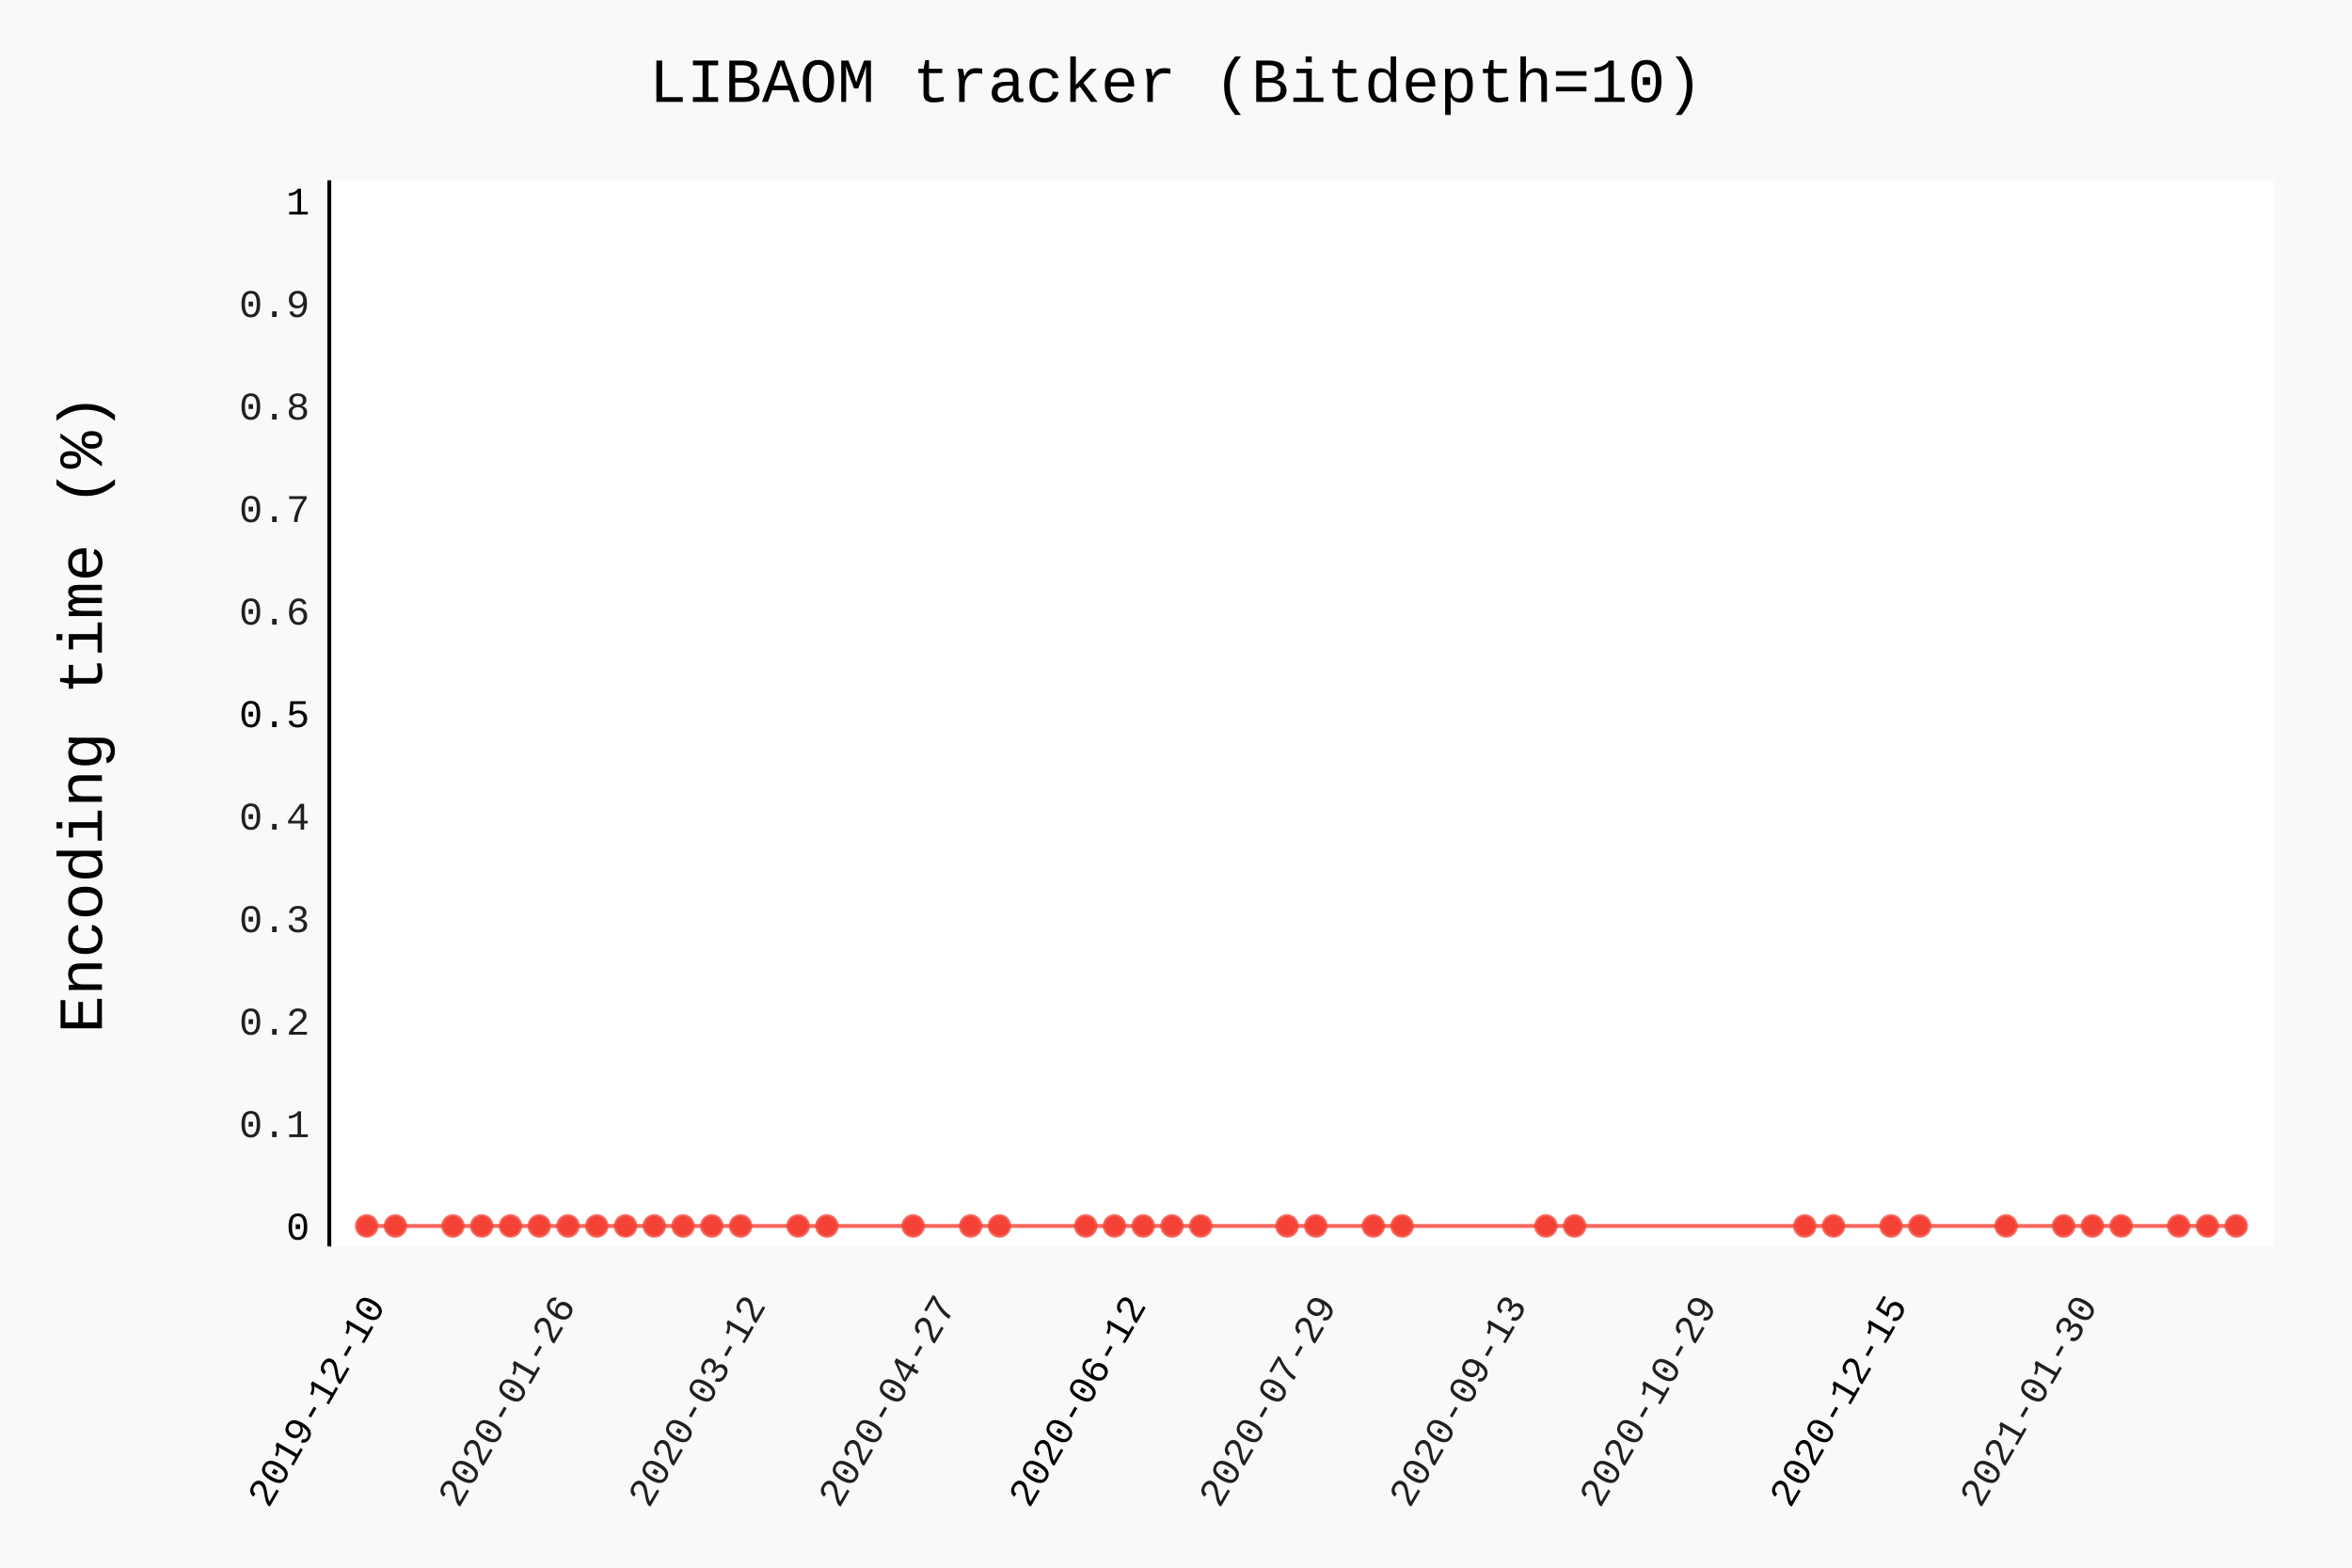
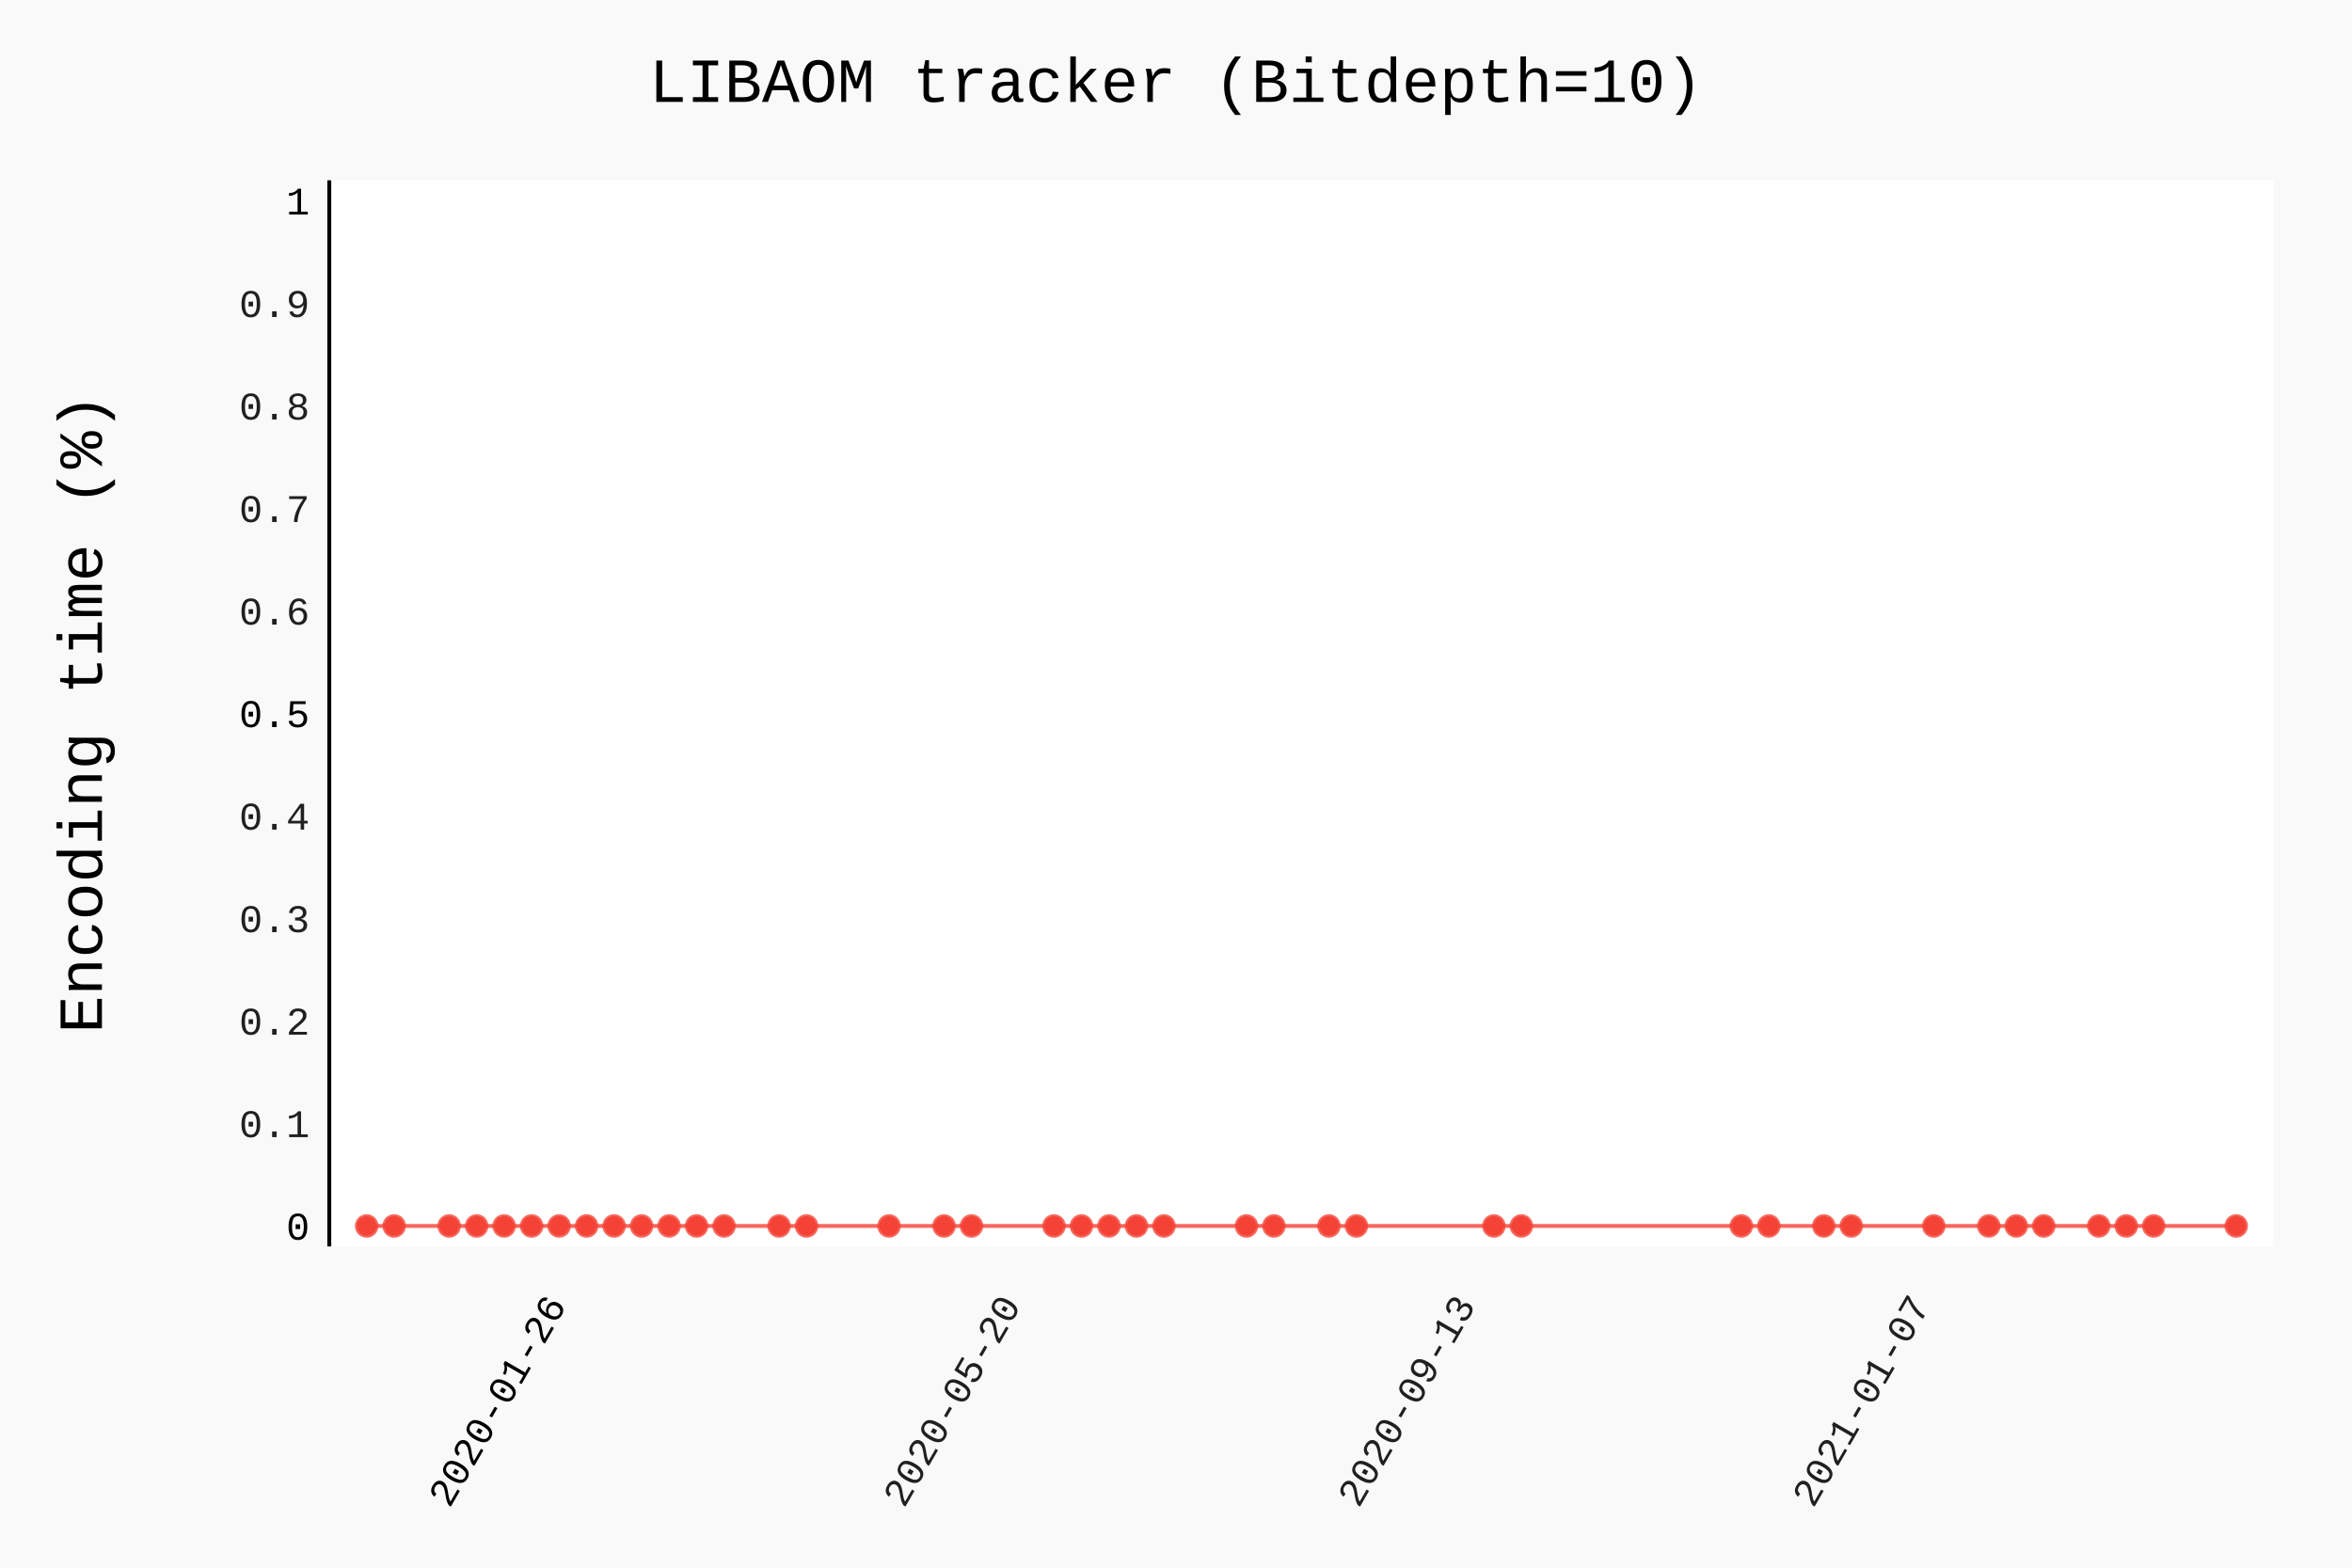
- <svg xmlns="http://www.w3.org/2000/svg" class="pygal-chart" id="chart-60c1ffa0-5c23-46cf-a393-02d523e9062e" viewBox="0 0 600 400">
+ <svg xmlns="http://www.w3.org/2000/svg" class="pygal-chart" id="chart-b3a8d4f1-decb-4589-8aa0-208acc30ee3b" viewBox="0 0 600 400">
  <defs>
-     <style type="text/css">#chart-60c1ffa0-5c23-46cf-a393-02d523e9062e{-webkit-user-select:none;-webkit-font-smoothing:antialiased;font-family:Consolas,"Liberation Mono",Menlo,Courier,monospace}#chart-60c1ffa0-5c23-46cf-a393-02d523e9062e .title{font-family:Consolas,"Liberation Mono",Menlo,Courier,monospace;font-size:16px}#chart-60c1ffa0-5c23-46cf-a393-02d523e9062e .legends .legend text{font-family:Consolas,"Liberation Mono",Menlo,Courier,monospace;font-size:14px}#chart-60c1ffa0-5c23-46cf-a393-02d523e9062e .axis text{font-family:Consolas,"Liberation Mono",Menlo,Courier,monospace;font-size:10px}#chart-60c1ffa0-5c23-46cf-a393-02d523e9062e .axis text.major{font-family:Consolas,"Liberation Mono",Menlo,Courier,monospace;font-size:10px}#chart-60c1ffa0-5c23-46cf-a393-02d523e9062e .text-overlay text.value{font-family:Consolas,"Liberation Mono",Menlo,Courier,monospace;font-size:16px}#chart-60c1ffa0-5c23-46cf-a393-02d523e9062e .text-overlay text.label{font-family:Consolas,"Liberation Mono",Menlo,Courier,monospace;font-size:10px}#chart-60c1ffa0-5c23-46cf-a393-02d523e9062e .tooltip{font-family:Consolas,"Liberation Mono",Menlo,Courier,monospace;font-size:14px}#chart-60c1ffa0-5c23-46cf-a393-02d523e9062e text.no_data{font-family:Consolas,"Liberation Mono",Menlo,Courier,monospace;font-size:64px}
- #chart-60c1ffa0-5c23-46cf-a393-02d523e9062e{background-color:rgba(249,249,249,1)}#chart-60c1ffa0-5c23-46cf-a393-02d523e9062e path,#chart-60c1ffa0-5c23-46cf-a393-02d523e9062e line,#chart-60c1ffa0-5c23-46cf-a393-02d523e9062e rect,#chart-60c1ffa0-5c23-46cf-a393-02d523e9062e circle{-webkit-transition:150ms;-moz-transition:150ms;transition:150ms}#chart-60c1ffa0-5c23-46cf-a393-02d523e9062e .graph &gt; .background{fill:rgba(249,249,249,1)}#chart-60c1ffa0-5c23-46cf-a393-02d523e9062e .plot &gt; .background{fill:rgba(255,255,255,1)}#chart-60c1ffa0-5c23-46cf-a393-02d523e9062e .graph{fill:rgba(0,0,0,.87)}#chart-60c1ffa0-5c23-46cf-a393-02d523e9062e text.no_data{fill:rgba(0,0,0,1)}#chart-60c1ffa0-5c23-46cf-a393-02d523e9062e .title{fill:rgba(0,0,0,1)}#chart-60c1ffa0-5c23-46cf-a393-02d523e9062e .legends .legend text{fill:rgba(0,0,0,.87)}#chart-60c1ffa0-5c23-46cf-a393-02d523e9062e .legends .legend:hover text{fill:rgba(0,0,0,1)}#chart-60c1ffa0-5c23-46cf-a393-02d523e9062e .axis .line{stroke:rgba(0,0,0,1)}#chart-60c1ffa0-5c23-46cf-a393-02d523e9062e .axis .guide.line{stroke:rgba(0,0,0,.54)}#chart-60c1ffa0-5c23-46cf-a393-02d523e9062e .axis .major.line{stroke:rgba(0,0,0,.87)}#chart-60c1ffa0-5c23-46cf-a393-02d523e9062e .axis text.major{fill:rgba(0,0,0,1)}#chart-60c1ffa0-5c23-46cf-a393-02d523e9062e .axis.y .guides:hover .guide.line,#chart-60c1ffa0-5c23-46cf-a393-02d523e9062e .line-graph .axis.x .guides:hover .guide.line,#chart-60c1ffa0-5c23-46cf-a393-02d523e9062e .stackedline-graph .axis.x .guides:hover .guide.line,#chart-60c1ffa0-5c23-46cf-a393-02d523e9062e .xy-graph .axis.x .guides:hover .guide.line{stroke:rgba(0,0,0,1)}#chart-60c1ffa0-5c23-46cf-a393-02d523e9062e .axis .guides:hover text{fill:rgba(0,0,0,1)}#chart-60c1ffa0-5c23-46cf-a393-02d523e9062e .reactive{fill-opacity:.7;stroke-opacity:.8}#chart-60c1ffa0-5c23-46cf-a393-02d523e9062e .ci{stroke:rgba(0,0,0,.87)}#chart-60c1ffa0-5c23-46cf-a393-02d523e9062e .reactive.active,#chart-60c1ffa0-5c23-46cf-a393-02d523e9062e .active .reactive{fill-opacity:.8;stroke-opacity:.9;stroke-width:4}#chart-60c1ffa0-5c23-46cf-a393-02d523e9062e .ci .reactive.active{stroke-width:1.5}#chart-60c1ffa0-5c23-46cf-a393-02d523e9062e .series text{fill:rgba(0,0,0,1)}#chart-60c1ffa0-5c23-46cf-a393-02d523e9062e .tooltip rect{fill:rgba(255,255,255,1);stroke:rgba(0,0,0,1);-webkit-transition:opacity 150ms;-moz-transition:opacity 150ms;transition:opacity 150ms}#chart-60c1ffa0-5c23-46cf-a393-02d523e9062e .tooltip .label{fill:rgba(0,0,0,.87)}#chart-60c1ffa0-5c23-46cf-a393-02d523e9062e .tooltip .label{fill:rgba(0,0,0,.87)}#chart-60c1ffa0-5c23-46cf-a393-02d523e9062e .tooltip .legend{font-size:.8em;fill:rgba(0,0,0,.54)}#chart-60c1ffa0-5c23-46cf-a393-02d523e9062e .tooltip .x_label{font-size:.6em;fill:rgba(0,0,0,1)}#chart-60c1ffa0-5c23-46cf-a393-02d523e9062e .tooltip .xlink{font-size:.5em;text-decoration:underline}#chart-60c1ffa0-5c23-46cf-a393-02d523e9062e .tooltip .value{font-size:1.5em}#chart-60c1ffa0-5c23-46cf-a393-02d523e9062e .bound{font-size:.5em}#chart-60c1ffa0-5c23-46cf-a393-02d523e9062e .max-value{font-size:.75em;fill:rgba(0,0,0,.54)}#chart-60c1ffa0-5c23-46cf-a393-02d523e9062e .map-element{fill:rgba(255,255,255,1);stroke:rgba(0,0,0,.54) !important}#chart-60c1ffa0-5c23-46cf-a393-02d523e9062e .map-element .reactive{fill-opacity:inherit;stroke-opacity:inherit}#chart-60c1ffa0-5c23-46cf-a393-02d523e9062e .color-0,#chart-60c1ffa0-5c23-46cf-a393-02d523e9062e .color-0 a:visited{stroke:#F44336;fill:#F44336}#chart-60c1ffa0-5c23-46cf-a393-02d523e9062e .text-overlay .color-0 text{fill:black}
- #chart-60c1ffa0-5c23-46cf-a393-02d523e9062e text.no_data{text-anchor:middle}#chart-60c1ffa0-5c23-46cf-a393-02d523e9062e .guide.line{fill:none}#chart-60c1ffa0-5c23-46cf-a393-02d523e9062e .centered{text-anchor:middle}#chart-60c1ffa0-5c23-46cf-a393-02d523e9062e .title{text-anchor:middle}#chart-60c1ffa0-5c23-46cf-a393-02d523e9062e .legends .legend text{fill-opacity:1}#chart-60c1ffa0-5c23-46cf-a393-02d523e9062e .axis.x text{text-anchor:middle}#chart-60c1ffa0-5c23-46cf-a393-02d523e9062e .axis.x:not(.web) text[transform]{text-anchor:start}#chart-60c1ffa0-5c23-46cf-a393-02d523e9062e .axis.x:not(.web) text[transform].backwards{text-anchor:end}#chart-60c1ffa0-5c23-46cf-a393-02d523e9062e .axis.y text{text-anchor:end}#chart-60c1ffa0-5c23-46cf-a393-02d523e9062e .axis.y text[transform].backwards{text-anchor:start}#chart-60c1ffa0-5c23-46cf-a393-02d523e9062e .axis.y2 text{text-anchor:start}#chart-60c1ffa0-5c23-46cf-a393-02d523e9062e .axis.y2 text[transform].backwards{text-anchor:end}#chart-60c1ffa0-5c23-46cf-a393-02d523e9062e .axis .guide.line{stroke-dasharray:4,4}#chart-60c1ffa0-5c23-46cf-a393-02d523e9062e .axis .major.guide.line{stroke-dasharray:6,6}#chart-60c1ffa0-5c23-46cf-a393-02d523e9062e .horizontal .axis.y .guide.line,#chart-60c1ffa0-5c23-46cf-a393-02d523e9062e .horizontal .axis.y2 .guide.line,#chart-60c1ffa0-5c23-46cf-a393-02d523e9062e .vertical .axis.x .guide.line{opacity:0}#chart-60c1ffa0-5c23-46cf-a393-02d523e9062e .horizontal .axis.always_show .guide.line,#chart-60c1ffa0-5c23-46cf-a393-02d523e9062e .vertical .axis.always_show .guide.line{opacity:1 !important}#chart-60c1ffa0-5c23-46cf-a393-02d523e9062e .axis.y .guides:hover .guide.line,#chart-60c1ffa0-5c23-46cf-a393-02d523e9062e .axis.y2 .guides:hover .guide.line,#chart-60c1ffa0-5c23-46cf-a393-02d523e9062e .axis.x .guides:hover .guide.line{opacity:1}#chart-60c1ffa0-5c23-46cf-a393-02d523e9062e .axis .guides:hover text{opacity:1}#chart-60c1ffa0-5c23-46cf-a393-02d523e9062e .nofill{fill:none}#chart-60c1ffa0-5c23-46cf-a393-02d523e9062e .subtle-fill{fill-opacity:.2}#chart-60c1ffa0-5c23-46cf-a393-02d523e9062e .dot{stroke-width:1px;fill-opacity:1}#chart-60c1ffa0-5c23-46cf-a393-02d523e9062e .dot.active{stroke-width:5px}#chart-60c1ffa0-5c23-46cf-a393-02d523e9062e .dot.negative{fill:transparent}#chart-60c1ffa0-5c23-46cf-a393-02d523e9062e text,#chart-60c1ffa0-5c23-46cf-a393-02d523e9062e tspan{stroke:none !important}#chart-60c1ffa0-5c23-46cf-a393-02d523e9062e .series text.active{opacity:1}#chart-60c1ffa0-5c23-46cf-a393-02d523e9062e .tooltip rect{fill-opacity:.95;stroke-width:.5}#chart-60c1ffa0-5c23-46cf-a393-02d523e9062e .tooltip text{fill-opacity:1}#chart-60c1ffa0-5c23-46cf-a393-02d523e9062e .showable{visibility:hidden}#chart-60c1ffa0-5c23-46cf-a393-02d523e9062e .showable.shown{visibility:visible}#chart-60c1ffa0-5c23-46cf-a393-02d523e9062e .gauge-background{fill:rgba(229,229,229,1);stroke:none}#chart-60c1ffa0-5c23-46cf-a393-02d523e9062e .bg-lines{stroke:rgba(249,249,249,1);stroke-width:2px}</style>
+     <style type="text/css">#chart-b3a8d4f1-decb-4589-8aa0-208acc30ee3b{-webkit-user-select:none;-webkit-font-smoothing:antialiased;font-family:Consolas,"Liberation Mono",Menlo,Courier,monospace}#chart-b3a8d4f1-decb-4589-8aa0-208acc30ee3b .title{font-family:Consolas,"Liberation Mono",Menlo,Courier,monospace;font-size:16px}#chart-b3a8d4f1-decb-4589-8aa0-208acc30ee3b .legends .legend text{font-family:Consolas,"Liberation Mono",Menlo,Courier,monospace;font-size:14px}#chart-b3a8d4f1-decb-4589-8aa0-208acc30ee3b .axis text{font-family:Consolas,"Liberation Mono",Menlo,Courier,monospace;font-size:10px}#chart-b3a8d4f1-decb-4589-8aa0-208acc30ee3b .axis text.major{font-family:Consolas,"Liberation Mono",Menlo,Courier,monospace;font-size:10px}#chart-b3a8d4f1-decb-4589-8aa0-208acc30ee3b .text-overlay text.value{font-family:Consolas,"Liberation Mono",Menlo,Courier,monospace;font-size:16px}#chart-b3a8d4f1-decb-4589-8aa0-208acc30ee3b .text-overlay text.label{font-family:Consolas,"Liberation Mono",Menlo,Courier,monospace;font-size:10px}#chart-b3a8d4f1-decb-4589-8aa0-208acc30ee3b .tooltip{font-family:Consolas,"Liberation Mono",Menlo,Courier,monospace;font-size:14px}#chart-b3a8d4f1-decb-4589-8aa0-208acc30ee3b text.no_data{font-family:Consolas,"Liberation Mono",Menlo,Courier,monospace;font-size:64px}
+ #chart-b3a8d4f1-decb-4589-8aa0-208acc30ee3b{background-color:rgba(249,249,249,1)}#chart-b3a8d4f1-decb-4589-8aa0-208acc30ee3b path,#chart-b3a8d4f1-decb-4589-8aa0-208acc30ee3b line,#chart-b3a8d4f1-decb-4589-8aa0-208acc30ee3b rect,#chart-b3a8d4f1-decb-4589-8aa0-208acc30ee3b circle{-webkit-transition:150ms;-moz-transition:150ms;transition:150ms}#chart-b3a8d4f1-decb-4589-8aa0-208acc30ee3b .graph &gt; .background{fill:rgba(249,249,249,1)}#chart-b3a8d4f1-decb-4589-8aa0-208acc30ee3b .plot &gt; .background{fill:rgba(255,255,255,1)}#chart-b3a8d4f1-decb-4589-8aa0-208acc30ee3b .graph{fill:rgba(0,0,0,.87)}#chart-b3a8d4f1-decb-4589-8aa0-208acc30ee3b text.no_data{fill:rgba(0,0,0,1)}#chart-b3a8d4f1-decb-4589-8aa0-208acc30ee3b .title{fill:rgba(0,0,0,1)}#chart-b3a8d4f1-decb-4589-8aa0-208acc30ee3b .legends .legend text{fill:rgba(0,0,0,.87)}#chart-b3a8d4f1-decb-4589-8aa0-208acc30ee3b .legends .legend:hover text{fill:rgba(0,0,0,1)}#chart-b3a8d4f1-decb-4589-8aa0-208acc30ee3b .axis .line{stroke:rgba(0,0,0,1)}#chart-b3a8d4f1-decb-4589-8aa0-208acc30ee3b .axis .guide.line{stroke:rgba(0,0,0,.54)}#chart-b3a8d4f1-decb-4589-8aa0-208acc30ee3b .axis .major.line{stroke:rgba(0,0,0,.87)}#chart-b3a8d4f1-decb-4589-8aa0-208acc30ee3b .axis text.major{fill:rgba(0,0,0,1)}#chart-b3a8d4f1-decb-4589-8aa0-208acc30ee3b .axis.y .guides:hover .guide.line,#chart-b3a8d4f1-decb-4589-8aa0-208acc30ee3b .line-graph .axis.x .guides:hover .guide.line,#chart-b3a8d4f1-decb-4589-8aa0-208acc30ee3b .stackedline-graph .axis.x .guides:hover .guide.line,#chart-b3a8d4f1-decb-4589-8aa0-208acc30ee3b .xy-graph .axis.x .guides:hover .guide.line{stroke:rgba(0,0,0,1)}#chart-b3a8d4f1-decb-4589-8aa0-208acc30ee3b .axis .guides:hover text{fill:rgba(0,0,0,1)}#chart-b3a8d4f1-decb-4589-8aa0-208acc30ee3b .reactive{fill-opacity:.7;stroke-opacity:.8}#chart-b3a8d4f1-decb-4589-8aa0-208acc30ee3b .ci{stroke:rgba(0,0,0,.87)}#chart-b3a8d4f1-decb-4589-8aa0-208acc30ee3b .reactive.active,#chart-b3a8d4f1-decb-4589-8aa0-208acc30ee3b .active .reactive{fill-opacity:.8;stroke-opacity:.9;stroke-width:4}#chart-b3a8d4f1-decb-4589-8aa0-208acc30ee3b .ci .reactive.active{stroke-width:1.5}#chart-b3a8d4f1-decb-4589-8aa0-208acc30ee3b .series text{fill:rgba(0,0,0,1)}#chart-b3a8d4f1-decb-4589-8aa0-208acc30ee3b .tooltip rect{fill:rgba(255,255,255,1);stroke:rgba(0,0,0,1);-webkit-transition:opacity 150ms;-moz-transition:opacity 150ms;transition:opacity 150ms}#chart-b3a8d4f1-decb-4589-8aa0-208acc30ee3b .tooltip .label{fill:rgba(0,0,0,.87)}#chart-b3a8d4f1-decb-4589-8aa0-208acc30ee3b .tooltip .label{fill:rgba(0,0,0,.87)}#chart-b3a8d4f1-decb-4589-8aa0-208acc30ee3b .tooltip .legend{font-size:.8em;fill:rgba(0,0,0,.54)}#chart-b3a8d4f1-decb-4589-8aa0-208acc30ee3b .tooltip .x_label{font-size:.6em;fill:rgba(0,0,0,1)}#chart-b3a8d4f1-decb-4589-8aa0-208acc30ee3b .tooltip .xlink{font-size:.5em;text-decoration:underline}#chart-b3a8d4f1-decb-4589-8aa0-208acc30ee3b .tooltip .value{font-size:1.5em}#chart-b3a8d4f1-decb-4589-8aa0-208acc30ee3b .bound{font-size:.5em}#chart-b3a8d4f1-decb-4589-8aa0-208acc30ee3b .max-value{font-size:.75em;fill:rgba(0,0,0,.54)}#chart-b3a8d4f1-decb-4589-8aa0-208acc30ee3b .map-element{fill:rgba(255,255,255,1);stroke:rgba(0,0,0,.54) !important}#chart-b3a8d4f1-decb-4589-8aa0-208acc30ee3b .map-element .reactive{fill-opacity:inherit;stroke-opacity:inherit}#chart-b3a8d4f1-decb-4589-8aa0-208acc30ee3b .color-0,#chart-b3a8d4f1-decb-4589-8aa0-208acc30ee3b .color-0 a:visited{stroke:#F44336;fill:#F44336}#chart-b3a8d4f1-decb-4589-8aa0-208acc30ee3b .text-overlay .color-0 text{fill:black}
+ #chart-b3a8d4f1-decb-4589-8aa0-208acc30ee3b text.no_data{text-anchor:middle}#chart-b3a8d4f1-decb-4589-8aa0-208acc30ee3b .guide.line{fill:none}#chart-b3a8d4f1-decb-4589-8aa0-208acc30ee3b .centered{text-anchor:middle}#chart-b3a8d4f1-decb-4589-8aa0-208acc30ee3b .title{text-anchor:middle}#chart-b3a8d4f1-decb-4589-8aa0-208acc30ee3b .legends .legend text{fill-opacity:1}#chart-b3a8d4f1-decb-4589-8aa0-208acc30ee3b .axis.x text{text-anchor:middle}#chart-b3a8d4f1-decb-4589-8aa0-208acc30ee3b .axis.x:not(.web) text[transform]{text-anchor:start}#chart-b3a8d4f1-decb-4589-8aa0-208acc30ee3b .axis.x:not(.web) text[transform].backwards{text-anchor:end}#chart-b3a8d4f1-decb-4589-8aa0-208acc30ee3b .axis.y text{text-anchor:end}#chart-b3a8d4f1-decb-4589-8aa0-208acc30ee3b .axis.y text[transform].backwards{text-anchor:start}#chart-b3a8d4f1-decb-4589-8aa0-208acc30ee3b .axis.y2 text{text-anchor:start}#chart-b3a8d4f1-decb-4589-8aa0-208acc30ee3b .axis.y2 text[transform].backwards{text-anchor:end}#chart-b3a8d4f1-decb-4589-8aa0-208acc30ee3b .axis .guide.line{stroke-dasharray:4,4}#chart-b3a8d4f1-decb-4589-8aa0-208acc30ee3b .axis .major.guide.line{stroke-dasharray:6,6}#chart-b3a8d4f1-decb-4589-8aa0-208acc30ee3b .horizontal .axis.y .guide.line,#chart-b3a8d4f1-decb-4589-8aa0-208acc30ee3b .horizontal .axis.y2 .guide.line,#chart-b3a8d4f1-decb-4589-8aa0-208acc30ee3b .vertical .axis.x .guide.line{opacity:0}#chart-b3a8d4f1-decb-4589-8aa0-208acc30ee3b .horizontal .axis.always_show .guide.line,#chart-b3a8d4f1-decb-4589-8aa0-208acc30ee3b .vertical .axis.always_show .guide.line{opacity:1 !important}#chart-b3a8d4f1-decb-4589-8aa0-208acc30ee3b .axis.y .guides:hover .guide.line,#chart-b3a8d4f1-decb-4589-8aa0-208acc30ee3b .axis.y2 .guides:hover .guide.line,#chart-b3a8d4f1-decb-4589-8aa0-208acc30ee3b .axis.x .guides:hover .guide.line{opacity:1}#chart-b3a8d4f1-decb-4589-8aa0-208acc30ee3b .axis .guides:hover text{opacity:1}#chart-b3a8d4f1-decb-4589-8aa0-208acc30ee3b .nofill{fill:none}#chart-b3a8d4f1-decb-4589-8aa0-208acc30ee3b .subtle-fill{fill-opacity:.2}#chart-b3a8d4f1-decb-4589-8aa0-208acc30ee3b .dot{stroke-width:1px;fill-opacity:1}#chart-b3a8d4f1-decb-4589-8aa0-208acc30ee3b .dot.active{stroke-width:5px}#chart-b3a8d4f1-decb-4589-8aa0-208acc30ee3b .dot.negative{fill:transparent}#chart-b3a8d4f1-decb-4589-8aa0-208acc30ee3b text,#chart-b3a8d4f1-decb-4589-8aa0-208acc30ee3b tspan{stroke:none !important}#chart-b3a8d4f1-decb-4589-8aa0-208acc30ee3b .series text.active{opacity:1}#chart-b3a8d4f1-decb-4589-8aa0-208acc30ee3b .tooltip rect{fill-opacity:.95;stroke-width:.5}#chart-b3a8d4f1-decb-4589-8aa0-208acc30ee3b .tooltip text{fill-opacity:1}#chart-b3a8d4f1-decb-4589-8aa0-208acc30ee3b .showable{visibility:hidden}#chart-b3a8d4f1-decb-4589-8aa0-208acc30ee3b .showable.shown{visibility:visible}#chart-b3a8d4f1-decb-4589-8aa0-208acc30ee3b .gauge-background{fill:rgba(229,229,229,1);stroke:none}#chart-b3a8d4f1-decb-4589-8aa0-208acc30ee3b .bg-lines{stroke:rgba(249,249,249,1);stroke-width:2px}</style>
  </defs>
  <g class="graph datetimeline-graph vertical">
    <rect class="background" height="400" width="600" x="0" y="0" />
    <g class="plot" transform="translate(84, 46)">
      <rect class="background" height="272.038" width="496.0" x="0" y="0" />
      <g class="axis y">
        <g class="guides">
          <text class="major" x="-5" y="270.307">0</text>
        </g>
        <g class="guides">
          <text class="" x="-5" y="244.149">0.1</text>
        </g>
        <g class="guides">
          <text class="" x="-5" y="217.992">0.2</text>
        </g>
        <g class="guides">
          <text class="" x="-5" y="191.834">0.3</text>
        </g>
        <g class="guides">
          <text class="" x="-5" y="165.677">0.4</text>
        </g>
        <g class="guides">
          <text class="major" x="-5" y="139.519">0.5</text>
        </g>
        <g class="guides">
          <text class="" x="-5" y="113.362">0.6</text>
        </g>
        <g class="guides">
          <text class="" x="-5" y="87.204">0.7</text>
        </g>
        <g class="guides">
          <text class="" x="-5" y="61.047">0.8</text>
        </g>
        <g class="guides">
          <text class="" x="-5" y="34.889">0.9</text>
        </g>
        <g class="guides">
          <text class="major" x="-5" y="8.732">1</text>
        </g>
      </g>
      <g class="axis x">
        <path class="line" d="M0 0 v272.038" />
        <g class="guides">
-           <path class="major guide line" d="M14.508 0 v272.038" />
-           <text class="major backwards" transform="rotate(300 14.50762 287.0385)" x="14.508" y="287.038">2019-12-10</text>
-         </g>
-         <g class="guides">
-           <path class="guide line" d="M63.035 0 v272.038" />
-           <text class="backwards" transform="rotate(300 63.0346 287.0385)" x="63.035" y="287.038">2020-01-26</text>
-         </g>
-         <g class="guides">
-           <path class="guide line" d="M111.562 0 v272.038" />
-           <text class="backwards" transform="rotate(300 111.5616 287.0385)" x="111.562" y="287.038">2020-03-12</text>
-         </g>
-         <g class="guides">
-           <path class="guide line" d="M160.089 0 v272.038" />
-           <text class="backwards" transform="rotate(300 160.0885 287.0385)" x="160.089" y="287.038">2020-04-27</text>
-         </g>
-         <g class="guides">
-           <path class="major guide line" d="M208.616 0 v272.038" />
-           <text class="major backwards" transform="rotate(300 208.6155 287.0385)" x="208.616" y="287.038">2020-06-12</text>
-         </g>
-         <g class="guides">
-           <path class="guide line" d="M257.142 0 v272.038" />
-           <text class="backwards" transform="rotate(300 257.1425 287.0385)" x="257.142" y="287.038">2020-07-29</text>
-         </g>
-         <g class="guides">
-           <path class="guide line" d="M305.669 0 v272.038" />
-           <text class="backwards" transform="rotate(300 305.6695 287.0385)" x="305.669" y="287.038">2020-09-13</text>
-         </g>
-         <g class="guides">
-           <path class="guide line" d="M354.196 0 v272.038" />
-           <text class="backwards" transform="rotate(300 354.1964 287.0385)" x="354.196" y="287.038">2020-10-29</text>
-         </g>
-         <g class="guides">
-           <path class="major guide line" d="M402.723 0 v272.038" />
-           <text class="major backwards" transform="rotate(300 402.7234 287.0385)" x="402.723" y="287.038">2020-12-15</text>
-         </g>
-         <g class="guides">
-           <path class="guide line" d="M451.25 0 v272.038" />
-           <text class="backwards" transform="rotate(300 451.2504 287.0385)" x="451.25" y="287.038">2021-01-30</text>
+           <path class="major guide line" d="M60.674 0 v272.038" />
+           <text class="major backwards" transform="rotate(300 60.67447 287.0385)" x="60.674" y="287.038">2020-01-26</text>
+         </g>
+         <g class="guides">
+           <path class="guide line" d="M176.64 0 v272.038" />
+           <text class="backwards" transform="rotate(300 176.6397 287.0385)" x="176.64" y="287.038">2020-05-20</text>
+         </g>
+         <g class="guides">
+           <path class="guide line" d="M292.605 0 v272.038" />
+           <text class="backwards" transform="rotate(300 292.6048 287.0385)" x="292.605" y="287.038">2020-09-13</text>
+         </g>
+         <g class="guides">
+           <path class="guide line" d="M408.57 0 v272.038" />
+           <text class="backwards" transform="rotate(300 408.57 287.0385)" x="408.57" y="287.038">2021-01-07</text>
        </g>
      </g>
      <g class="series serie-0 color-0">
-         <path class="line reactive nofill" d="M9.538 266.807 L16.876 266.807 31.55 266.807 38.888 266.807 46.225 266.807 53.562 266.807 60.899 266.807 68.237 266.807 75.574 266.807 82.911 266.807 90.249 266.807 97.586 266.807 104.923 266.807 119.598 266.807 126.935 266.807 148.947 266.807 163.621 266.807 170.959 266.807 192.97 266.807 200.308 266.807 207.645 266.807 214.982 266.807 222.32 266.807 244.331 266.807 251.669 266.807 266.343 266.807 273.68 266.807 310.367 266.807 317.704 266.807 376.402 266.807 383.74 266.807 398.414 266.807 405.751 266.807 427.763 266.807 442.438 266.807 449.775 266.807 457.112 266.807 471.787 266.807 479.124 266.807 486.462 266.807" />
+         <path class="line reactive nofill" d="M9.538 266.807 L16.552 266.807 30.579 266.807 37.593 266.807 44.606 266.807 51.62 266.807 58.633 266.807 65.647 266.807 72.661 266.807 79.674 266.807 86.688 266.807 93.701 266.807 100.715 266.807 114.742 266.807 121.756 266.807 142.796 266.807 156.824 266.807 163.837 266.807 184.878 266.807 191.891 266.807 198.905 266.807 205.919 266.807 212.932 266.807 233.973 266.807 240.986 266.807 255.014 266.807 262.027 266.807 297.095 266.807 304.109 266.807 360.217 266.807 367.231 266.807 381.258 266.807 388.271 266.807 409.312 266.807 423.339 266.807 430.353 266.807 437.367 266.807 451.394 266.807 458.407 266.807 465.421 266.807 486.462 266.807" />
      </g>
    </g>
    <g class="titles">
      <text class="title plot_title" x="300.0" y="26">LIBAOM tracker (Bitdepth=10)</text>
      <text class="title" transform="rotate(-90 0 182.0192)" x="0" y="208.019">Encoding time (%)</text>
    </g>
    <g class="plot overlay" transform="translate(84, 46)">
      <g class="series serie-0 color-0">
        <g class="dots">
          <circle class="dot reactive tooltip-trigger" cx="9.538" cy="266.807" r="2.5" />
        </g>
        <g class="dots">
-           <circle class="dot reactive tooltip-trigger" cx="16.876" cy="266.807" r="2.5" />
-         </g>
-         <g class="dots">
-           <circle class="dot reactive tooltip-trigger" cx="31.55" cy="266.807" r="2.5" />
-         </g>
-         <g class="dots">
-           <circle class="dot reactive tooltip-trigger" cx="38.888" cy="266.807" r="2.5" />
-         </g>
-         <g class="dots">
-           <circle class="dot reactive tooltip-trigger" cx="46.225" cy="266.807" r="2.5" />
-         </g>
-         <g class="dots">
-           <circle class="dot reactive tooltip-trigger" cx="53.562" cy="266.807" r="2.5" />
-         </g>
-         <g class="dots">
-           <circle class="dot reactive tooltip-trigger" cx="60.899" cy="266.807" r="2.5" />
-         </g>
-         <g class="dots">
-           <circle class="dot reactive tooltip-trigger" cx="68.237" cy="266.807" r="2.5" />
-         </g>
-         <g class="dots">
-           <circle class="dot reactive tooltip-trigger" cx="75.574" cy="266.807" r="2.5" />
-         </g>
-         <g class="dots">
-           <circle class="dot reactive tooltip-trigger" cx="82.911" cy="266.807" r="2.5" />
-         </g>
-         <g class="dots">
-           <circle class="dot reactive tooltip-trigger" cx="90.249" cy="266.807" r="2.5" />
-         </g>
-         <g class="dots">
-           <circle class="dot reactive tooltip-trigger" cx="97.586" cy="266.807" r="2.5" />
-         </g>
-         <g class="dots">
-           <circle class="dot reactive tooltip-trigger" cx="104.923" cy="266.807" r="2.5" />
-         </g>
-         <g class="dots">
-           <circle class="dot reactive tooltip-trigger" cx="119.598" cy="266.807" r="2.5" />
-         </g>
-         <g class="dots">
-           <circle class="dot reactive tooltip-trigger" cx="126.935" cy="266.807" r="2.5" />
-         </g>
-         <g class="dots">
-           <circle class="dot reactive tooltip-trigger" cx="148.947" cy="266.807" r="2.5" />
-         </g>
-         <g class="dots">
-           <circle class="dot reactive tooltip-trigger" cx="163.621" cy="266.807" r="2.5" />
-         </g>
-         <g class="dots">
-           <circle class="dot reactive tooltip-trigger" cx="170.959" cy="266.807" r="2.5" />
-         </g>
-         <g class="dots">
-           <circle class="dot reactive tooltip-trigger" cx="192.97" cy="266.807" r="2.5" />
-         </g>
-         <g class="dots">
-           <circle class="dot reactive tooltip-trigger" cx="200.308" cy="266.807" r="2.5" />
-         </g>
-         <g class="dots">
-           <circle class="dot reactive tooltip-trigger" cx="207.645" cy="266.807" r="2.5" />
-         </g>
-         <g class="dots">
-           <circle class="dot reactive tooltip-trigger" cx="214.982" cy="266.807" r="2.5" />
-         </g>
-         <g class="dots">
-           <circle class="dot reactive tooltip-trigger" cx="222.32" cy="266.807" r="2.5" />
-         </g>
-         <g class="dots">
-           <circle class="dot reactive tooltip-trigger" cx="244.331" cy="266.807" r="2.5" />
-         </g>
-         <g class="dots">
-           <circle class="dot reactive tooltip-trigger" cx="251.669" cy="266.807" r="2.5" />
-         </g>
-         <g class="dots">
-           <circle class="dot reactive tooltip-trigger" cx="266.343" cy="266.807" r="2.5" />
-         </g>
-         <g class="dots">
-           <circle class="dot reactive tooltip-trigger" cx="273.68" cy="266.807" r="2.5" />
-         </g>
-         <g class="dots">
-           <circle class="dot reactive tooltip-trigger" cx="310.367" cy="266.807" r="2.5" />
-         </g>
-         <g class="dots">
-           <circle class="dot reactive tooltip-trigger" cx="317.704" cy="266.807" r="2.5" />
-         </g>
-         <g class="dots">
-           <circle class="dot reactive tooltip-trigger" cx="376.402" cy="266.807" r="2.5" />
-         </g>
-         <g class="dots">
-           <circle class="dot reactive tooltip-trigger" cx="383.74" cy="266.807" r="2.5" />
-         </g>
-         <g class="dots">
-           <circle class="dot reactive tooltip-trigger" cx="398.414" cy="266.807" r="2.5" />
-         </g>
-         <g class="dots">
-           <circle class="dot reactive tooltip-trigger" cx="405.751" cy="266.807" r="2.5" />
-         </g>
-         <g class="dots">
-           <circle class="dot reactive tooltip-trigger" cx="427.763" cy="266.807" r="2.5" />
-         </g>
-         <g class="dots">
-           <circle class="dot reactive tooltip-trigger" cx="442.438" cy="266.807" r="2.5" />
-         </g>
-         <g class="dots">
-           <circle class="dot reactive tooltip-trigger" cx="449.775" cy="266.807" r="2.5" />
-         </g>
-         <g class="dots">
-           <circle class="dot reactive tooltip-trigger" cx="457.112" cy="266.807" r="2.5" />
-         </g>
-         <g class="dots">
-           <circle class="dot reactive tooltip-trigger" cx="471.787" cy="266.807" r="2.5" />
-         </g>
-         <g class="dots">
-           <circle class="dot reactive tooltip-trigger" cx="479.124" cy="266.807" r="2.5" />
+           <circle class="dot reactive tooltip-trigger" cx="16.552" cy="266.807" r="2.5" />
+         </g>
+         <g class="dots">
+           <circle class="dot reactive tooltip-trigger" cx="30.579" cy="266.807" r="2.5" />
+         </g>
+         <g class="dots">
+           <circle class="dot reactive tooltip-trigger" cx="37.593" cy="266.807" r="2.5" />
+         </g>
+         <g class="dots">
+           <circle class="dot reactive tooltip-trigger" cx="44.606" cy="266.807" r="2.5" />
+         </g>
+         <g class="dots">
+           <circle class="dot reactive tooltip-trigger" cx="51.62" cy="266.807" r="2.5" />
+         </g>
+         <g class="dots">
+           <circle class="dot reactive tooltip-trigger" cx="58.633" cy="266.807" r="2.5" />
+         </g>
+         <g class="dots">
+           <circle class="dot reactive tooltip-trigger" cx="65.647" cy="266.807" r="2.5" />
+         </g>
+         <g class="dots">
+           <circle class="dot reactive tooltip-trigger" cx="72.661" cy="266.807" r="2.5" />
+         </g>
+         <g class="dots">
+           <circle class="dot reactive tooltip-trigger" cx="79.674" cy="266.807" r="2.5" />
+         </g>
+         <g class="dots">
+           <circle class="dot reactive tooltip-trigger" cx="86.688" cy="266.807" r="2.5" />
+         </g>
+         <g class="dots">
+           <circle class="dot reactive tooltip-trigger" cx="93.701" cy="266.807" r="2.5" />
+         </g>
+         <g class="dots">
+           <circle class="dot reactive tooltip-trigger" cx="100.715" cy="266.807" r="2.5" />
+         </g>
+         <g class="dots">
+           <circle class="dot reactive tooltip-trigger" cx="114.742" cy="266.807" r="2.5" />
+         </g>
+         <g class="dots">
+           <circle class="dot reactive tooltip-trigger" cx="121.756" cy="266.807" r="2.5" />
+         </g>
+         <g class="dots">
+           <circle class="dot reactive tooltip-trigger" cx="142.796" cy="266.807" r="2.5" />
+         </g>
+         <g class="dots">
+           <circle class="dot reactive tooltip-trigger" cx="156.824" cy="266.807" r="2.5" />
+         </g>
+         <g class="dots">
+           <circle class="dot reactive tooltip-trigger" cx="163.837" cy="266.807" r="2.5" />
+         </g>
+         <g class="dots">
+           <circle class="dot reactive tooltip-trigger" cx="184.878" cy="266.807" r="2.5" />
+         </g>
+         <g class="dots">
+           <circle class="dot reactive tooltip-trigger" cx="191.891" cy="266.807" r="2.5" />
+         </g>
+         <g class="dots">
+           <circle class="dot reactive tooltip-trigger" cx="198.905" cy="266.807" r="2.5" />
+         </g>
+         <g class="dots">
+           <circle class="dot reactive tooltip-trigger" cx="205.919" cy="266.807" r="2.5" />
+         </g>
+         <g class="dots">
+           <circle class="dot reactive tooltip-trigger" cx="212.932" cy="266.807" r="2.5" />
+         </g>
+         <g class="dots">
+           <circle class="dot reactive tooltip-trigger" cx="233.973" cy="266.807" r="2.5" />
+         </g>
+         <g class="dots">
+           <circle class="dot reactive tooltip-trigger" cx="240.986" cy="266.807" r="2.5" />
+         </g>
+         <g class="dots">
+           <circle class="dot reactive tooltip-trigger" cx="255.014" cy="266.807" r="2.5" />
+         </g>
+         <g class="dots">
+           <circle class="dot reactive tooltip-trigger" cx="262.027" cy="266.807" r="2.5" />
+         </g>
+         <g class="dots">
+           <circle class="dot reactive tooltip-trigger" cx="297.095" cy="266.807" r="2.5" />
+         </g>
+         <g class="dots">
+           <circle class="dot reactive tooltip-trigger" cx="304.109" cy="266.807" r="2.5" />
+         </g>
+         <g class="dots">
+           <circle class="dot reactive tooltip-trigger" cx="360.217" cy="266.807" r="2.5" />
+         </g>
+         <g class="dots">
+           <circle class="dot reactive tooltip-trigger" cx="367.231" cy="266.807" r="2.5" />
+         </g>
+         <g class="dots">
+           <circle class="dot reactive tooltip-trigger" cx="381.258" cy="266.807" r="2.5" />
+         </g>
+         <g class="dots">
+           <circle class="dot reactive tooltip-trigger" cx="388.271" cy="266.807" r="2.5" />
+         </g>
+         <g class="dots">
+           <circle class="dot reactive tooltip-trigger" cx="409.312" cy="266.807" r="2.5" />
+         </g>
+         <g class="dots">
+           <circle class="dot reactive tooltip-trigger" cx="423.339" cy="266.807" r="2.5" />
+         </g>
+         <g class="dots">
+           <circle class="dot reactive tooltip-trigger" cx="430.353" cy="266.807" r="2.5" />
+         </g>
+         <g class="dots">
+           <circle class="dot reactive tooltip-trigger" cx="437.367" cy="266.807" r="2.5" />
+         </g>
+         <g class="dots">
+           <circle class="dot reactive tooltip-trigger" cx="451.394" cy="266.807" r="2.5" />
+         </g>
+         <g class="dots">
+           <circle class="dot reactive tooltip-trigger" cx="458.407" cy="266.807" r="2.5" />
+         </g>
+         <g class="dots">
+           <circle class="dot reactive tooltip-trigger" cx="465.421" cy="266.807" r="2.5" />
        </g>
        <g class="dots">
          <circle class="dot reactive tooltip-trigger" cx="486.462" cy="266.807" r="2.5" />
        </g>
      </g>
    </g>
    <g class="plot text-overlay" transform="translate(84, 46)">
      <g class="series serie-0 color-0" />
    </g>
    <g class="plot tooltip-overlay" transform="translate(84, 46)">
      <g class="tooltip" style="opacity: 0" transform="translate(0 0)">
        <rect class="tooltip-box" height="0" rx="0" ry="0" width="0" />
        <g class="text" />
      </g>
    </g>
  </g>
</svg>
